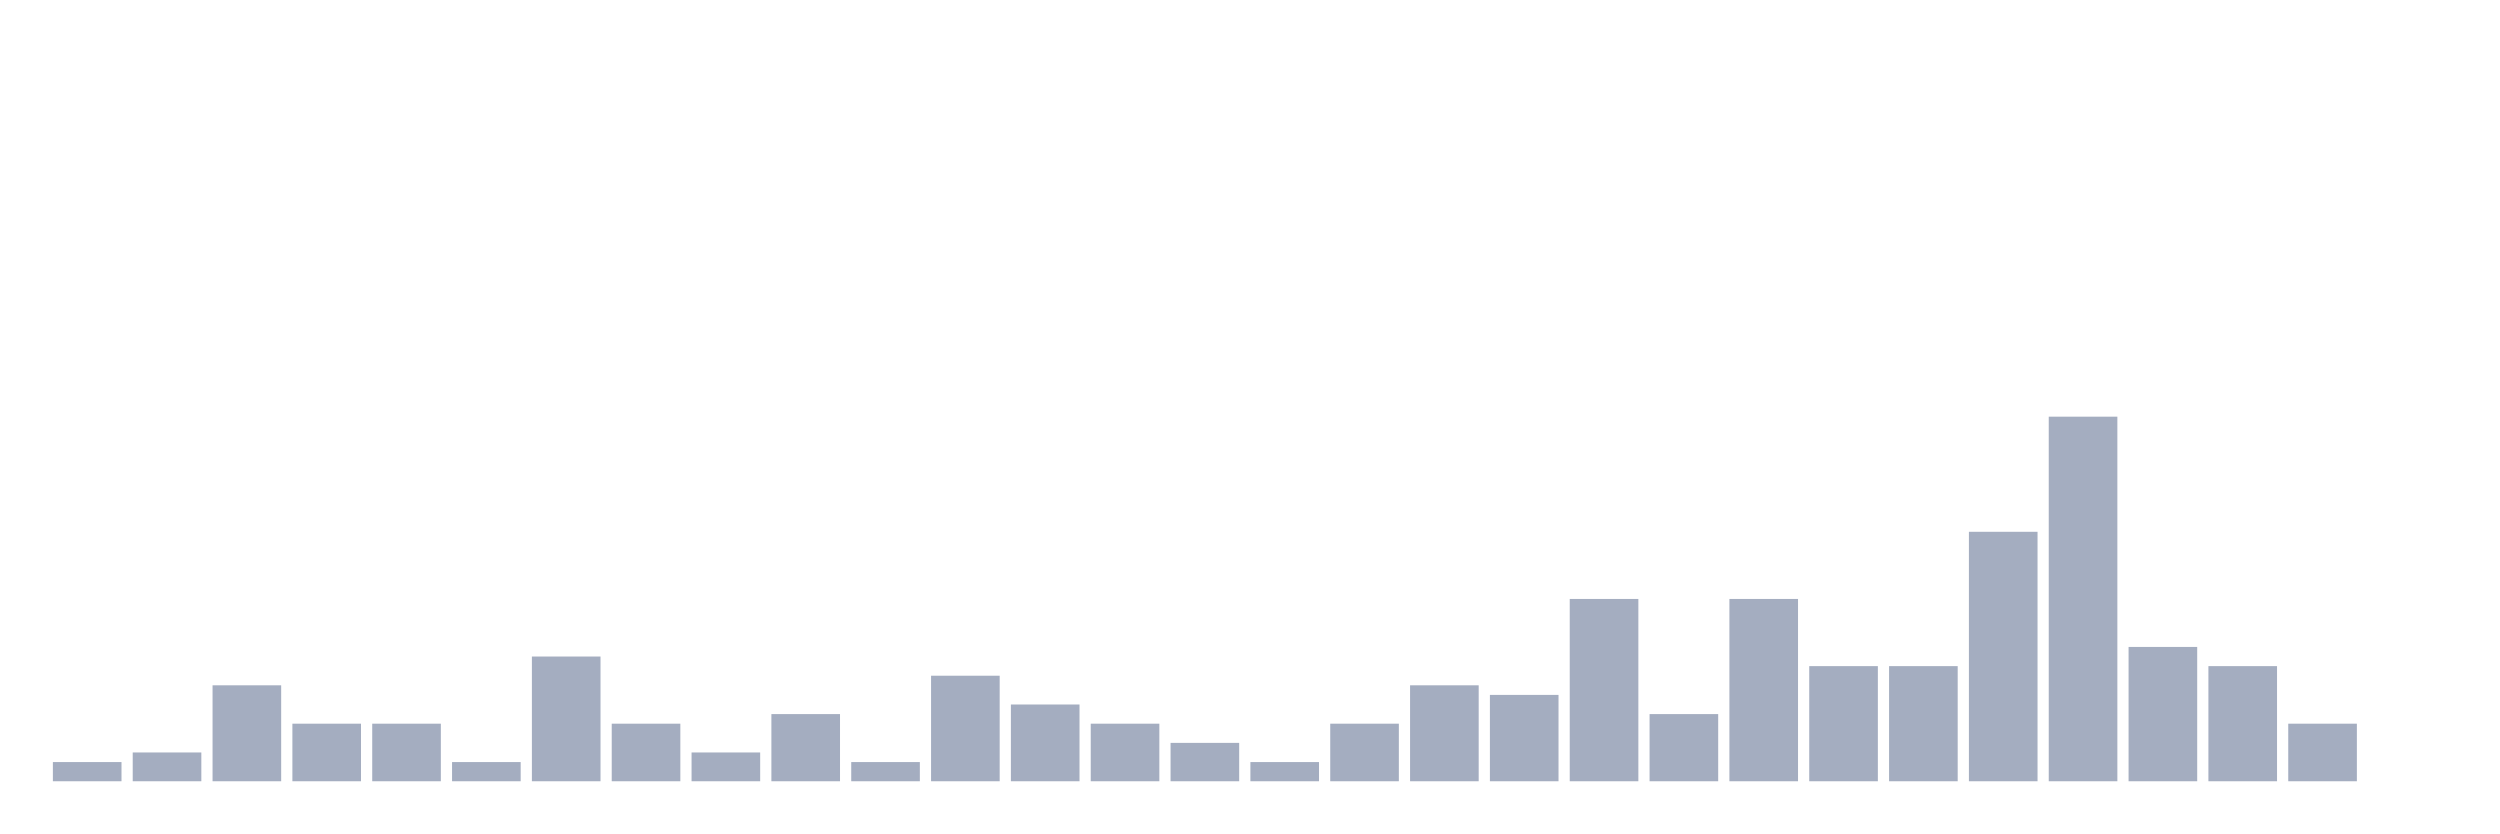
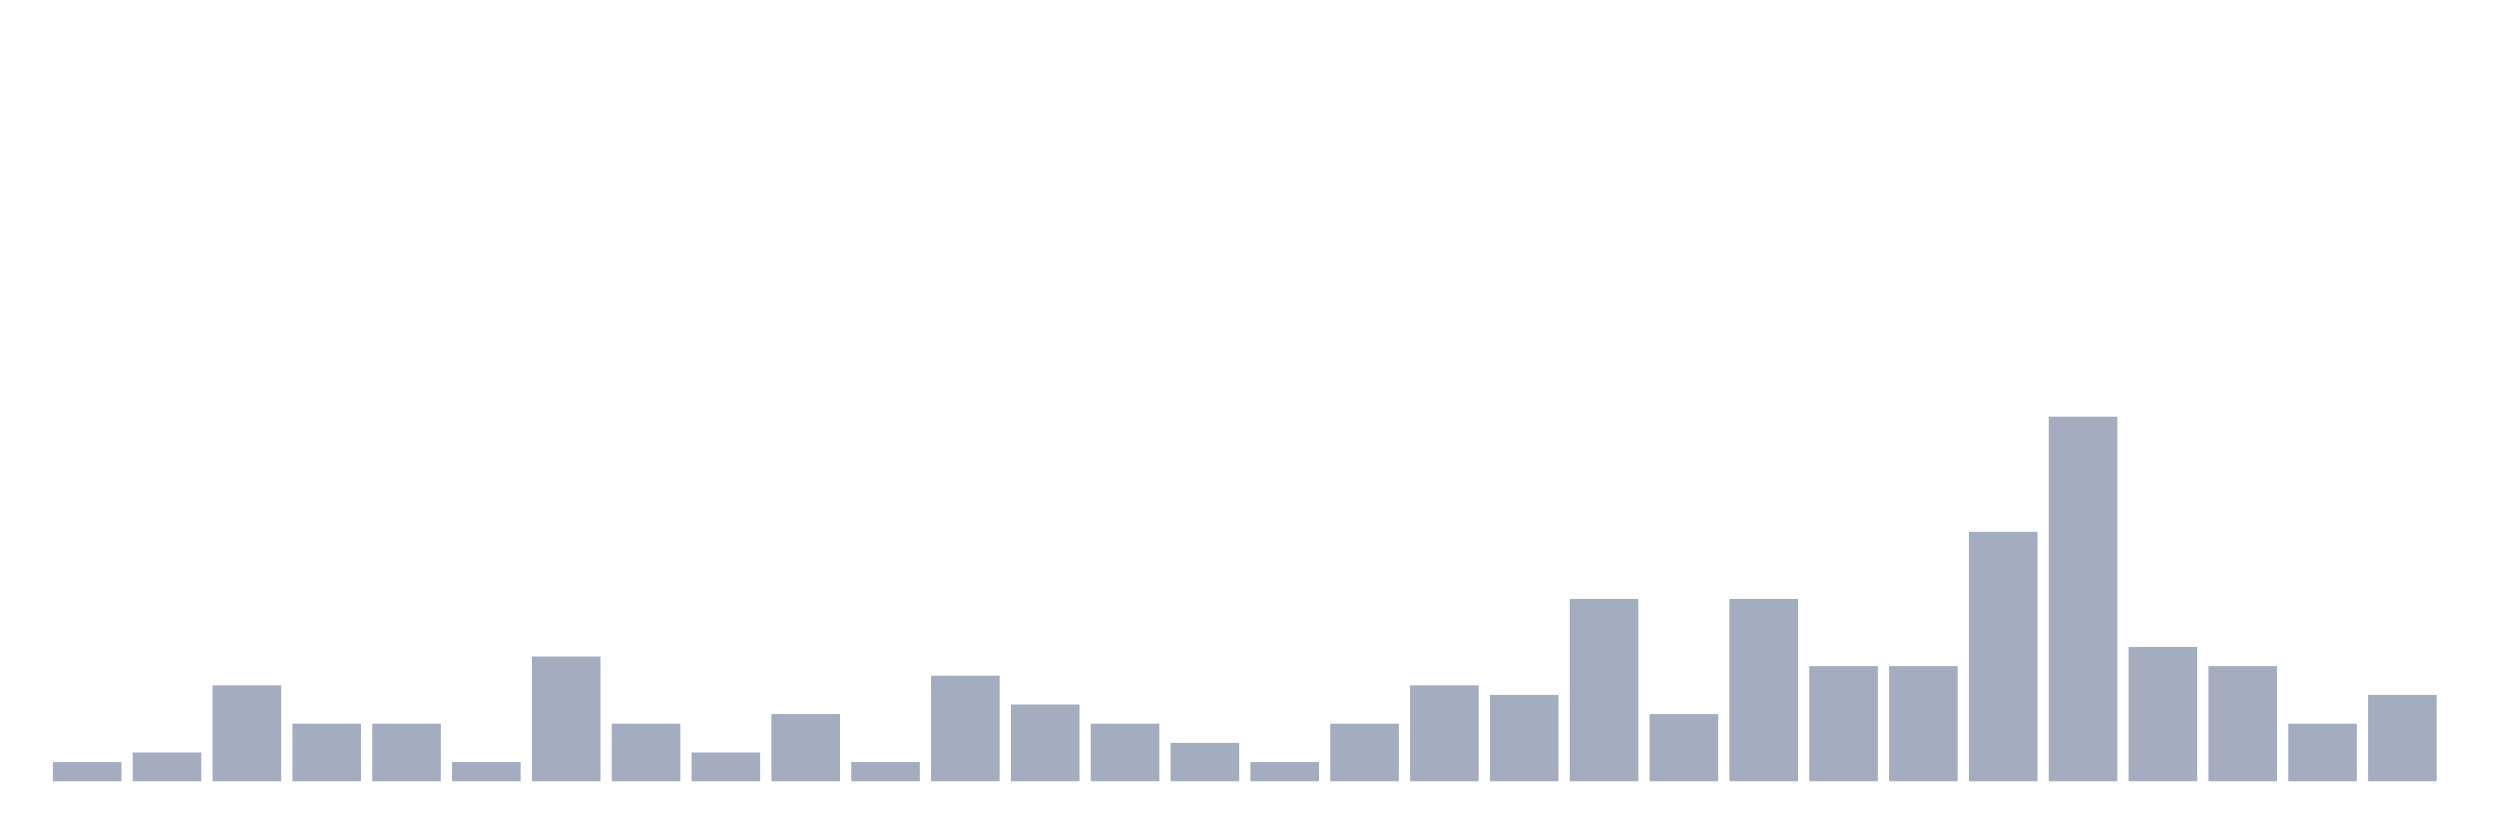
<svg xmlns="http://www.w3.org/2000/svg" viewBox="0 0 480 160">
  <g transform="translate(10,10)">
    <rect class="bar" x="0.153" width="13.175" y="136.316" height="3.684" fill="rgb(164,173,192)" />
    <rect class="bar" x="15.482" width="13.175" y="134.474" height="5.526" fill="rgb(164,173,192)" />
    <rect class="bar" x="30.81" width="13.175" y="121.579" height="18.421" fill="rgb(164,173,192)" />
    <rect class="bar" x="46.138" width="13.175" y="128.947" height="11.053" fill="rgb(164,173,192)" />
    <rect class="bar" x="61.466" width="13.175" y="128.947" height="11.053" fill="rgb(164,173,192)" />
    <rect class="bar" x="76.794" width="13.175" y="136.316" height="3.684" fill="rgb(164,173,192)" />
    <rect class="bar" x="92.123" width="13.175" y="116.053" height="23.947" fill="rgb(164,173,192)" />
    <rect class="bar" x="107.451" width="13.175" y="128.947" height="11.053" fill="rgb(164,173,192)" />
    <rect class="bar" x="122.779" width="13.175" y="134.474" height="5.526" fill="rgb(164,173,192)" />
    <rect class="bar" x="138.107" width="13.175" y="127.105" height="12.895" fill="rgb(164,173,192)" />
    <rect class="bar" x="153.436" width="13.175" y="136.316" height="3.684" fill="rgb(164,173,192)" />
    <rect class="bar" x="168.764" width="13.175" y="119.737" height="20.263" fill="rgb(164,173,192)" />
    <rect class="bar" x="184.092" width="13.175" y="125.263" height="14.737" fill="rgb(164,173,192)" />
    <rect class="bar" x="199.42" width="13.175" y="128.947" height="11.053" fill="rgb(164,173,192)" />
    <rect class="bar" x="214.748" width="13.175" y="132.632" height="7.368" fill="rgb(164,173,192)" />
    <rect class="bar" x="230.077" width="13.175" y="136.316" height="3.684" fill="rgb(164,173,192)" />
    <rect class="bar" x="245.405" width="13.175" y="128.947" height="11.053" fill="rgb(164,173,192)" />
    <rect class="bar" x="260.733" width="13.175" y="121.579" height="18.421" fill="rgb(164,173,192)" />
    <rect class="bar" x="276.061" width="13.175" y="123.421" height="16.579" fill="rgb(164,173,192)" />
    <rect class="bar" x="291.39" width="13.175" y="105" height="35" fill="rgb(164,173,192)" />
    <rect class="bar" x="306.718" width="13.175" y="127.105" height="12.895" fill="rgb(164,173,192)" />
    <rect class="bar" x="322.046" width="13.175" y="105" height="35" fill="rgb(164,173,192)" />
    <rect class="bar" x="337.374" width="13.175" y="117.895" height="22.105" fill="rgb(164,173,192)" />
    <rect class="bar" x="352.702" width="13.175" y="117.895" height="22.105" fill="rgb(164,173,192)" />
    <rect class="bar" x="368.031" width="13.175" y="92.105" height="47.895" fill="rgb(164,173,192)" />
    <rect class="bar" x="383.359" width="13.175" y="70" height="70" fill="rgb(164,173,192)" />
    <rect class="bar" x="398.687" width="13.175" y="114.211" height="25.789" fill="rgb(164,173,192)" />
    <rect class="bar" x="414.015" width="13.175" y="117.895" height="22.105" fill="rgb(164,173,192)" />
    <rect class="bar" x="429.344" width="13.175" y="128.947" height="11.053" fill="rgb(164,173,192)" />
-     <rect class="bar" x="444.672" width="13.175" y="140" height="0" fill="rgb(164,173,192)" />
+     <rect class="bar" x="444.672" width="13.175" y="123.421" height="16.579" fill="rgb(164,173,192)" />
  </g>
</svg>
